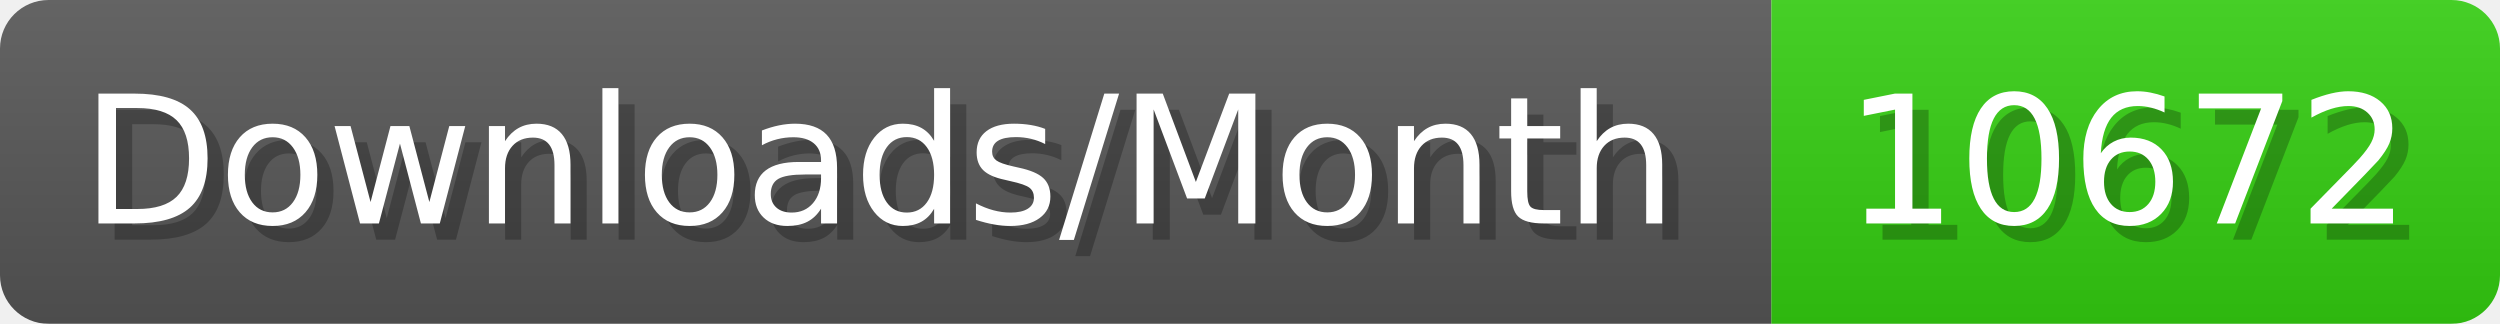
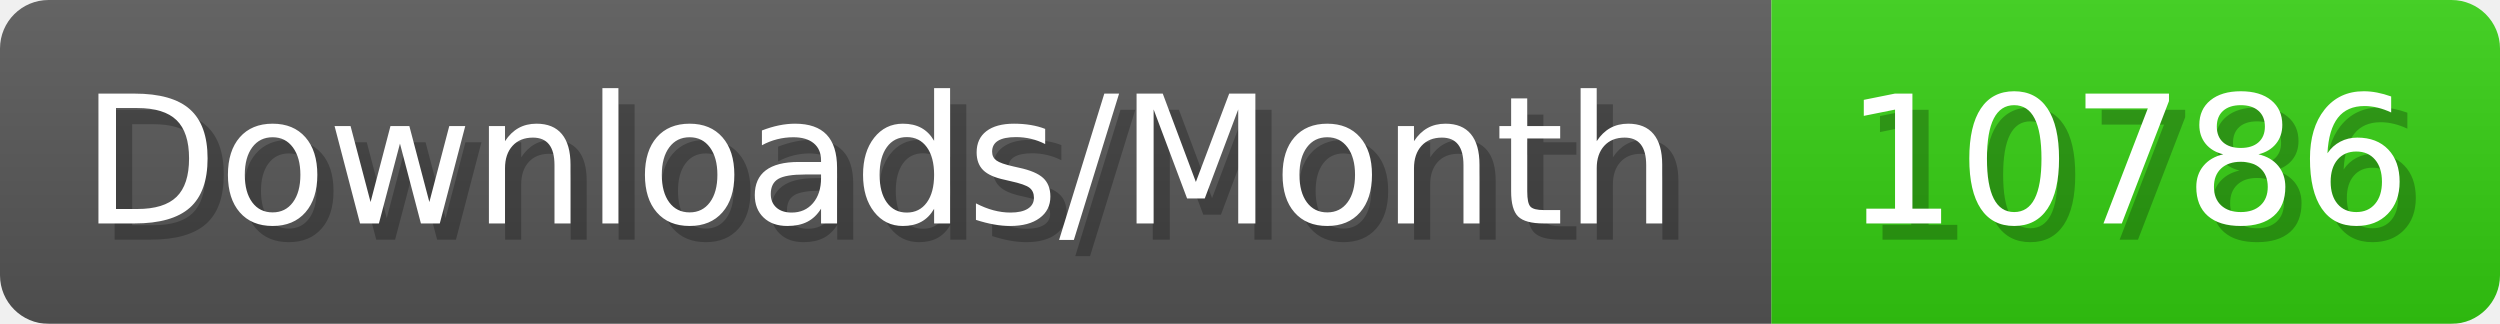
- <svg xmlns="http://www.w3.org/2000/svg" width="154.4" height="20" viewBox="0 0 1544 200" role="img" aria-label="Downloads/Month: 10672">
+ <svg xmlns="http://www.w3.org/2000/svg" width="154.4" height="20" viewBox="0 0 1544 200" role="img" aria-label="Downloads/Month: 10786">
  <linearGradient id="YlXUI" x2="0" y2="100%">
    <stop offset="0" stop-opacity=".1" stop-color="#EEE" />
    <stop offset="1" stop-opacity=".1" />
  </linearGradient>
  <mask id="JHhop">
    <rect width="1544" height="200" rx="30" fill="#FFF" />
  </mask>
  <g mask="url(#JHhop)">
    <rect width="1094" height="200" fill="#555" />
    <rect width="450" height="200" fill="#3C1" x="1094" />
    <rect width="1544" height="200" fill="url(#YlXUI)" />
  </g>
  <g aria-hidden="true" fill="#fff" text-anchor="start" font-family="Verdana,DejaVu Sans,sans-serif" font-size="110">
    <text x="60" y="148" textLength="994" fill="#000" opacity="0.25">Downloads/Month</text>
    <text x="50" y="138" textLength="994">Downloads/Month</text>
-     <text x="1149" y="148" textLength="350" fill="#000" opacity="0.25">10672</text>
-     <text x="1139" y="138" textLength="350">10672</text>
+     <text x="1149" y="148" textLength="350" fill="#000" opacity="0.25">10786</text>
+     <text x="1139" y="138" textLength="350">10786</text>
  </g>
</svg>
